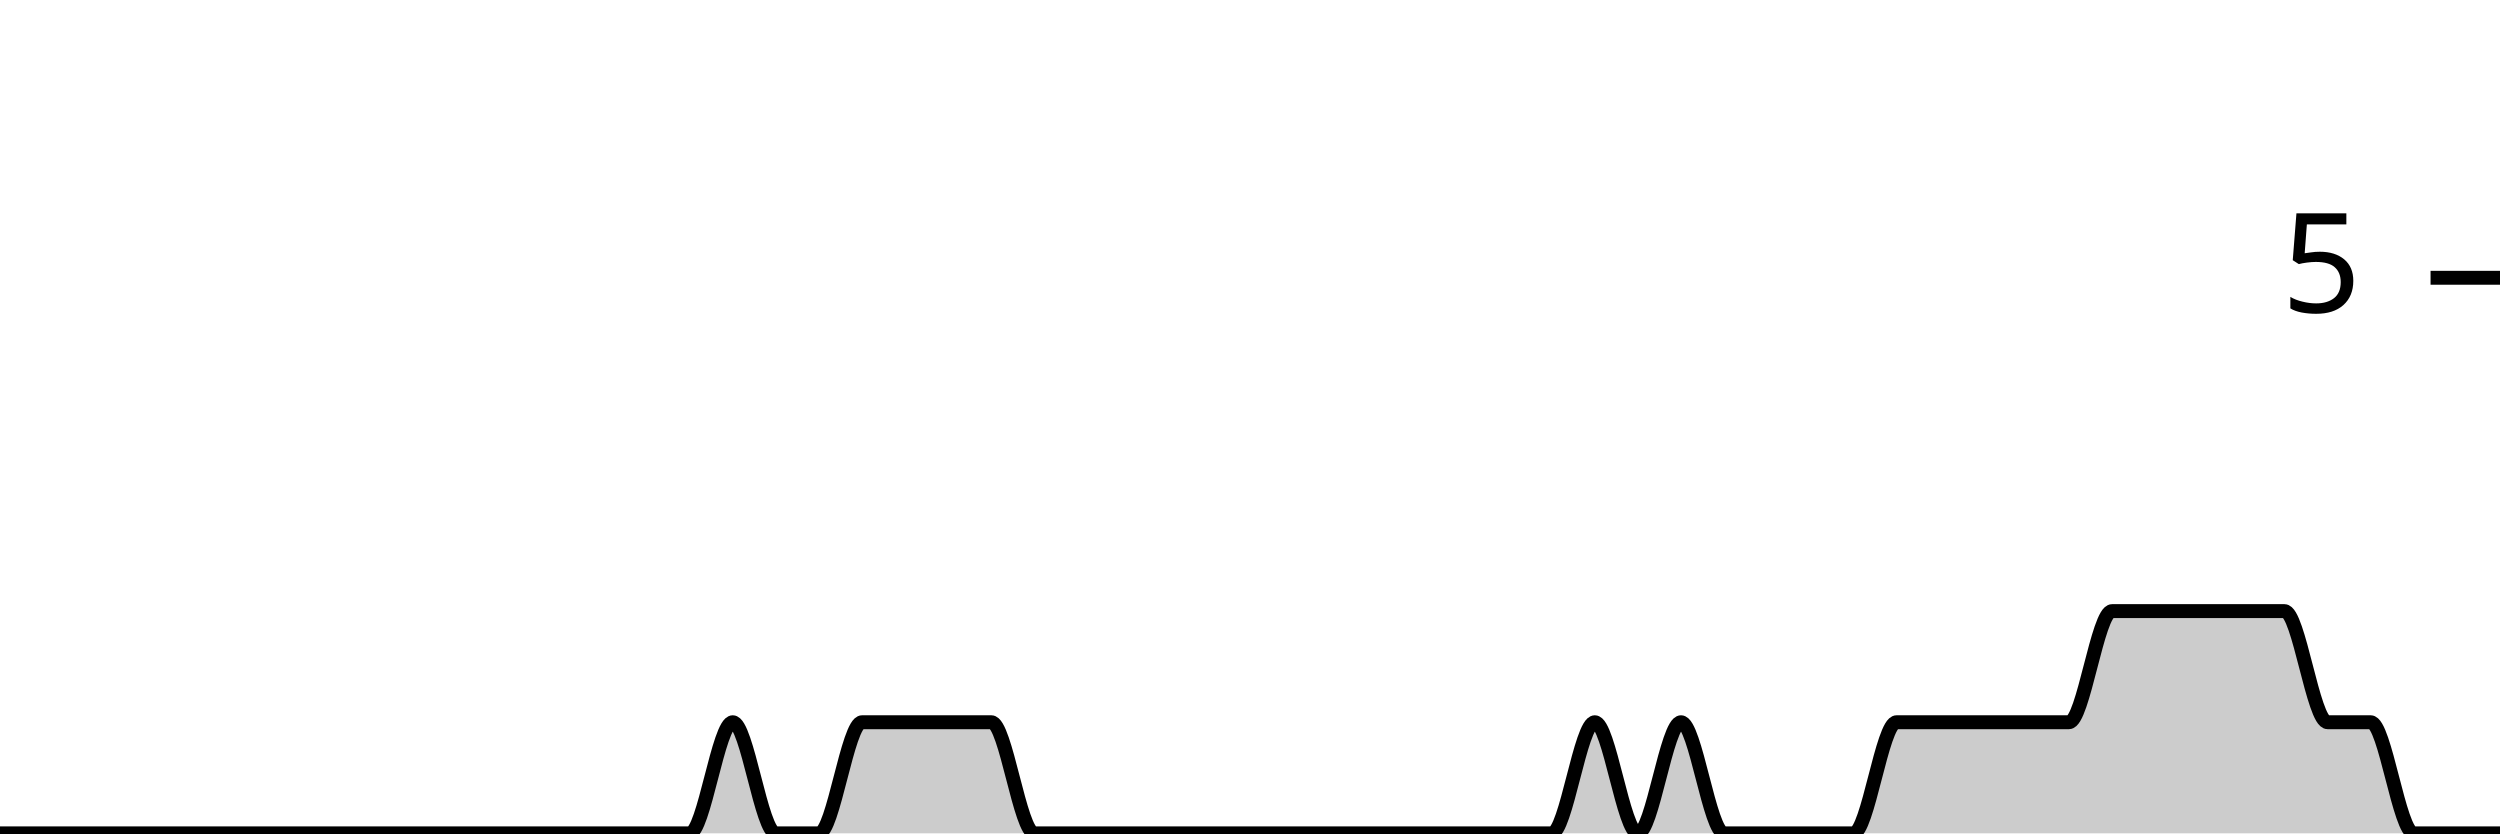
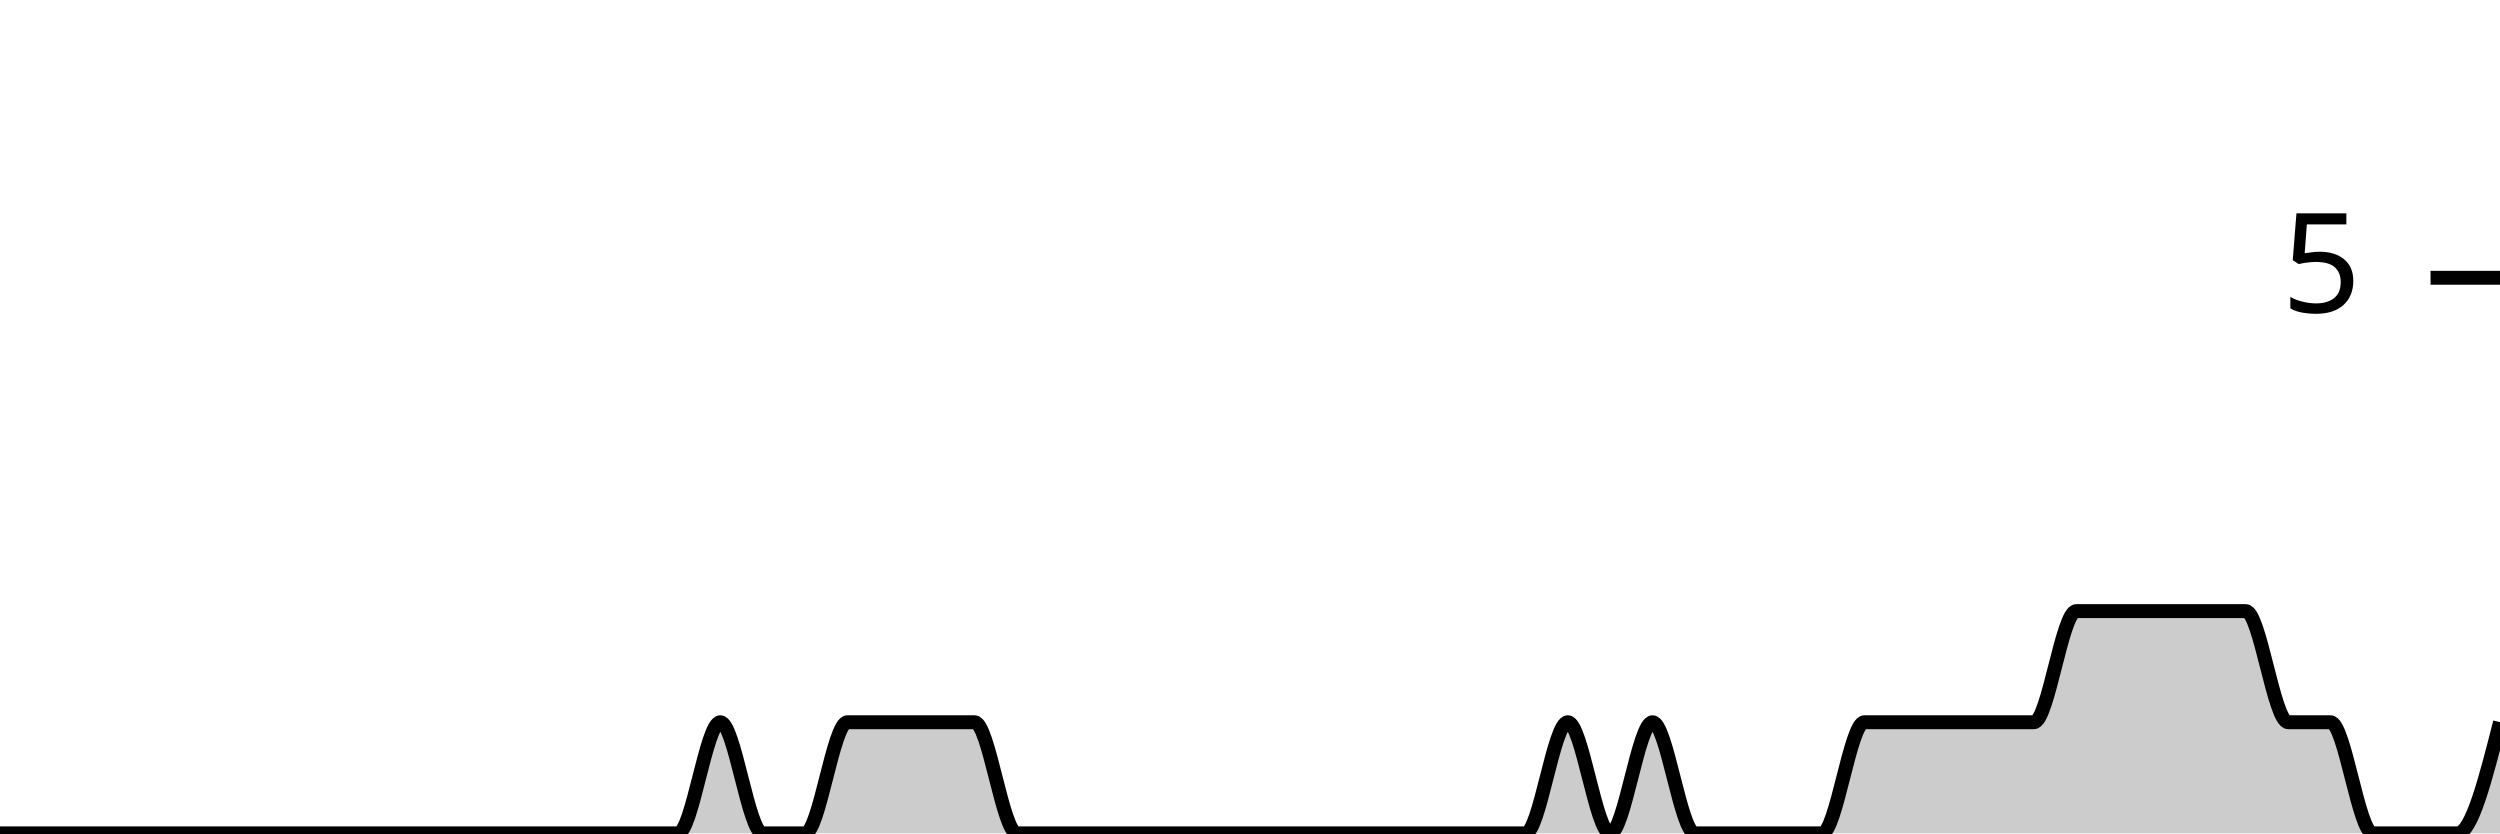
<svg xmlns="http://www.w3.org/2000/svg" viewBox="0 0 180 60">
  <g transform="translate(0,20)">
-     <path class="area" fill="rgba(0, 0, 0, 0.2)" d="M0,40C1.034,40,2.069,40,3.103,40C4.138,40,5.172,40,6.207,40C7.241,40,8.276,40,9.31,40C10.345,40,11.379,40,12.414,40C13.448,40,14.483,40,15.517,40C16.552,40,17.586,40,18.621,40C19.655,40,20.69,40,21.724,40C22.759,40,23.793,40,24.828,40C25.862,40,26.897,40,27.931,40C28.966,40,30,40,31.034,40C32.069,40,33.103,40,34.138,40C35.172,40,36.207,40,37.241,40C38.276,40,39.31,40,40.345,40C41.379,40,42.414,40,43.448,40C44.483,40,45.517,40,46.552,40C47.586,40,48.621,40,49.655,40C50.69,40,51.724,32,52.759,32C53.793,32,54.828,40,55.862,40C56.897,40,57.931,40,58.966,40C60,40,61.034,32,62.069,32C63.103,32,64.138,32,65.172,32C66.207,32,67.241,32,68.276,32C69.31,32,70.345,32,71.379,32C72.414,32,73.448,40,74.483,40C75.517,40,76.552,40,77.586,40C78.621,40,79.655,40,80.69,40C81.724,40,82.759,40,83.793,40C84.828,40,85.862,40,86.897,40C87.931,40,88.966,40,90,40C91.034,40,92.069,40,93.103,40C94.138,40,95.172,40,96.207,40C97.241,40,98.276,40,99.31,40C100.345,40,101.379,40,102.414,40C103.448,40,104.483,40,105.517,40C106.552,40,107.586,40,108.621,40C109.655,40,110.69,40,111.724,40C112.759,40,113.793,32,114.828,32C115.862,32,116.897,40,117.931,40C118.966,40,120,32,121.034,32C122.069,32,123.103,40,124.138,40C125.172,40,126.207,40,127.241,40C128.276,40,129.31,40,130.345,40C131.379,40,132.414,40,133.448,40C134.483,40,135.517,32,136.552,32C137.586,32,138.621,32,139.655,32C140.69,32,141.724,32,142.759,32C143.793,32,144.828,32,145.862,32C146.897,32,147.931,32,148.966,32C150,32,151.034,24,152.069,24C153.103,24,154.138,24,155.172,24C156.207,24,157.241,24,158.276,24C159.31,24,160.345,24,161.379,24C162.414,24,163.448,24,164.483,24C165.517,24,166.552,32,167.586,32C168.621,32,169.655,32,170.69,32C171.724,32,172.759,40,173.793,40C174.828,40,175.862,40,176.897,40C177.931,40,178.966,40,180,40L180,40C178.966,40,177.931,40,176.897,40C175.862,40,174.828,40,173.793,40C172.759,40,171.724,40,170.69,40C169.655,40,168.621,40,167.586,40C166.552,40,165.517,40,164.483,40C163.448,40,162.414,40,161.379,40C160.345,40,159.31,40,158.276,40C157.241,40,156.207,40,155.172,40C154.138,40,153.103,40,152.069,40C151.034,40,150,40,148.966,40C147.931,40,146.897,40,145.862,40C144.828,40,143.793,40,142.759,40C141.724,40,140.69,40,139.655,40C138.621,40,137.586,40,136.552,40C135.517,40,134.483,40,133.448,40C132.414,40,131.379,40,130.345,40C129.31,40,128.276,40,127.241,40C126.207,40,125.172,40,124.138,40C123.103,40,122.069,40,121.034,40C120,40,118.966,40,117.931,40C116.897,40,115.862,40,114.828,40C113.793,40,112.759,40,111.724,40C110.69,40,109.655,40,108.621,40C107.586,40,106.552,40,105.517,40C104.483,40,103.448,40,102.414,40C101.379,40,100.345,40,99.31,40C98.276,40,97.241,40,96.207,40C95.172,40,94.138,40,93.103,40C92.069,40,91.034,40,90,40C88.966,40,87.931,40,86.897,40C85.862,40,84.828,40,83.793,40C82.759,40,81.724,40,80.69,40C79.655,40,78.621,40,77.586,40C76.552,40,75.517,40,74.483,40C73.448,40,72.414,40,71.379,40C70.345,40,69.31,40,68.276,40C67.241,40,66.207,40,65.172,40C64.138,40,63.103,40,62.069,40C61.034,40,60,40,58.966,40C57.931,40,56.897,40,55.862,40C54.828,40,53.793,40,52.759,40C51.724,40,50.69,40,49.655,40C48.621,40,47.586,40,46.552,40C45.517,40,44.483,40,43.448,40C42.414,40,41.379,40,40.345,40C39.31,40,38.276,40,37.241,40C36.207,40,35.172,40,34.138,40C33.103,40,32.069,40,31.034,40C30,40,28.966,40,27.931,40C26.897,40,25.862,40,24.828,40C23.793,40,22.759,40,21.724,40C20.69,40,19.655,40,18.621,40C17.586,40,16.552,40,15.517,40C14.483,40,13.448,40,12.414,40C11.379,40,10.345,40,9.31,40C8.276,40,7.241,40,6.207,40C5.172,40,4.138,40,3.103,40C2.069,40,1.034,40,0,40Z" />
-     <path class="line" stroke="black" fill="none" d="M0,40C1.034,40,2.069,40,3.103,40C4.138,40,5.172,40,6.207,40C7.241,40,8.276,40,9.31,40C10.345,40,11.379,40,12.414,40C13.448,40,14.483,40,15.517,40C16.552,40,17.586,40,18.621,40C19.655,40,20.69,40,21.724,40C22.759,40,23.793,40,24.828,40C25.862,40,26.897,40,27.931,40C28.966,40,30,40,31.034,40C32.069,40,33.103,40,34.138,40C35.172,40,36.207,40,37.241,40C38.276,40,39.31,40,40.345,40C41.379,40,42.414,40,43.448,40C44.483,40,45.517,40,46.552,40C47.586,40,48.621,40,49.655,40C50.69,40,51.724,32,52.759,32C53.793,32,54.828,40,55.862,40C56.897,40,57.931,40,58.966,40C60,40,61.034,32,62.069,32C63.103,32,64.138,32,65.172,32C66.207,32,67.241,32,68.276,32C69.31,32,70.345,32,71.379,32C72.414,32,73.448,40,74.483,40C75.517,40,76.552,40,77.586,40C78.621,40,79.655,40,80.69,40C81.724,40,82.759,40,83.793,40C84.828,40,85.862,40,86.897,40C87.931,40,88.966,40,90,40C91.034,40,92.069,40,93.103,40C94.138,40,95.172,40,96.207,40C97.241,40,98.276,40,99.31,40C100.345,40,101.379,40,102.414,40C103.448,40,104.483,40,105.517,40C106.552,40,107.586,40,108.621,40C109.655,40,110.69,40,111.724,40C112.759,40,113.793,32,114.828,32C115.862,32,116.897,40,117.931,40C118.966,40,120,32,121.034,32C122.069,32,123.103,40,124.138,40C125.172,40,126.207,40,127.241,40C128.276,40,129.31,40,130.345,40C131.379,40,132.414,40,133.448,40C134.483,40,135.517,32,136.552,32C137.586,32,138.621,32,139.655,32C140.69,32,141.724,32,142.759,32C143.793,32,144.828,32,145.862,32C146.897,32,147.931,32,148.966,32C150,32,151.034,24,152.069,24C153.103,24,154.138,24,155.172,24C156.207,24,157.241,24,158.276,24C159.31,24,160.345,24,161.379,24C162.414,24,163.448,24,164.483,24C165.517,24,166.552,32,167.586,32C168.621,32,169.655,32,170.69,32C171.724,32,172.759,40,173.793,40C174.828,40,175.862,40,176.897,40C177.931,40,178.966,40,180,40" />
+     <path class="area" fill="rgba(0, 0, 0, 0.2)" d="M0,40C1.017,40,2.034,40,3.051,40C4.068,40,5.085,40,6.102,40C7.119,40,8.136,40,9.153,40C10.169,40,11.186,40,12.203,40C13.22,40,14.237,40,15.254,40C16.271,40,17.288,40,18.305,40C19.322,40,20.339,40,21.356,40C22.373,40,23.39,40,24.407,40C25.424,40,26.441,40,27.458,40C28.475,40,29.492,40,30.508,40C31.525,40,32.542,40,33.559,40C34.576,40,35.593,40,36.61,40C37.627,40,38.644,40,39.661,40C40.678,40,41.695,40,42.712,40C43.729,40,44.746,40,45.763,40C46.78,40,47.797,40,48.814,40C49.831,40,50.847,32,51.864,32C52.881,32,53.898,40,54.915,40C55.932,40,56.949,40,57.966,40C58.983,40,60,32,61.017,32C62.034,32,63.051,32,64.068,32C65.085,32,66.102,32,67.119,32C68.136,32,69.153,32,70.169,32C71.186,32,72.203,40,73.22,40C74.237,40,75.254,40,76.271,40C77.288,40,78.305,40,79.322,40C80.339,40,81.356,40,82.373,40C83.39,40,84.407,40,85.424,40C86.441,40,87.458,40,88.475,40C89.492,40,90.508,40,91.525,40C92.542,40,93.559,40,94.576,40C95.593,40,96.61,40,97.627,40C98.644,40,99.661,40,100.678,40C101.695,40,102.712,40,103.729,40C104.746,40,105.763,40,106.78,40C107.797,40,108.814,40,109.831,40C110.847,40,111.864,32,112.881,32C113.898,32,114.915,40,115.932,40C116.949,40,117.966,32,118.983,32C120,32,121.017,40,122.034,40C123.051,40,124.068,40,125.085,40C126.102,40,127.119,40,128.136,40C129.153,40,130.169,40,131.186,40C132.203,40,133.22,32,134.237,32C135.254,32,136.271,32,137.288,32C138.305,32,139.322,32,140.339,32C141.356,32,142.373,32,143.39,32C144.407,32,145.424,32,146.441,32C147.458,32,148.475,24,149.492,24C150.508,24,151.525,24,152.542,24C153.559,24,154.576,24,155.593,24C156.61,24,157.627,24,158.644,24C159.661,24,160.678,24,161.695,24C162.712,24,163.729,32,164.746,32C165.763,32,166.78,32,167.797,32C168.814,32,169.831,40,170.847,40C171.864,40,172.881,40,173.898,40C174.915,40,175.932,40,176.949,40C177.966,40,178.983,36,180,32L180,40C178.983,40,177.966,40,176.949,40C175.932,40,174.915,40,173.898,40C172.881,40,171.864,40,170.847,40C169.831,40,168.814,40,167.797,40C166.78,40,165.763,40,164.746,40C163.729,40,162.712,40,161.695,40C160.678,40,159.661,40,158.644,40C157.627,40,156.61,40,155.593,40C154.576,40,153.559,40,152.542,40C151.525,40,150.508,40,149.492,40C148.475,40,147.458,40,146.441,40C145.424,40,144.407,40,143.39,40C142.373,40,141.356,40,140.339,40C139.322,40,138.305,40,137.288,40C136.271,40,135.254,40,134.237,40C133.22,40,132.203,40,131.186,40C130.169,40,129.153,40,128.136,40C127.119,40,126.102,40,125.085,40C124.068,40,123.051,40,122.034,40C121.017,40,120,40,118.983,40C117.966,40,116.949,40,115.932,40C114.915,40,113.898,40,112.881,40C111.864,40,110.847,40,109.831,40C108.814,40,107.797,40,106.78,40C105.763,40,104.746,40,103.729,40C102.712,40,101.695,40,100.678,40C99.661,40,98.644,40,97.627,40C96.61,40,95.593,40,94.576,40C93.559,40,92.542,40,91.525,40C90.508,40,89.492,40,88.475,40C87.458,40,86.441,40,85.424,40C84.407,40,83.39,40,82.373,40C81.356,40,80.339,40,79.322,40C78.305,40,77.288,40,76.271,40C75.254,40,74.237,40,73.22,40C72.203,40,71.186,40,70.169,40C69.153,40,68.136,40,67.119,40C66.102,40,65.085,40,64.068,40C63.051,40,62.034,40,61.017,40C60,40,58.983,40,57.966,40C56.949,40,55.932,40,54.915,40C53.898,40,52.881,40,51.864,40C50.847,40,49.831,40,48.814,40C47.797,40,46.78,40,45.763,40C44.746,40,43.729,40,42.712,40C41.695,40,40.678,40,39.661,40C38.644,40,37.627,40,36.61,40C35.593,40,34.576,40,33.559,40C32.542,40,31.525,40,30.508,40C29.492,40,28.475,40,27.458,40C26.441,40,25.424,40,24.407,40C23.39,40,22.373,40,21.356,40C20.339,40,19.322,40,18.305,40C17.288,40,16.271,40,15.254,40C14.237,40,13.22,40,12.203,40C11.186,40,10.169,40,9.153,40C8.136,40,7.119,40,6.102,40C5.085,40,4.068,40,3.051,40C2.034,40,1.017,40,0,40Z" />
+     <path class="line" stroke="black" fill="none" d="M0,40C1.017,40,2.034,40,3.051,40C4.068,40,5.085,40,6.102,40C7.119,40,8.136,40,9.153,40C10.169,40,11.186,40,12.203,40C13.22,40,14.237,40,15.254,40C16.271,40,17.288,40,18.305,40C19.322,40,20.339,40,21.356,40C22.373,40,23.39,40,24.407,40C25.424,40,26.441,40,27.458,40C28.475,40,29.492,40,30.508,40C31.525,40,32.542,40,33.559,40C34.576,40,35.593,40,36.61,40C37.627,40,38.644,40,39.661,40C40.678,40,41.695,40,42.712,40C43.729,40,44.746,40,45.763,40C46.78,40,47.797,40,48.814,40C49.831,40,50.847,32,51.864,32C52.881,32,53.898,40,54.915,40C55.932,40,56.949,40,57.966,40C58.983,40,60,32,61.017,32C62.034,32,63.051,32,64.068,32C65.085,32,66.102,32,67.119,32C68.136,32,69.153,32,70.169,32C71.186,32,72.203,40,73.22,40C74.237,40,75.254,40,76.271,40C77.288,40,78.305,40,79.322,40C80.339,40,81.356,40,82.373,40C83.39,40,84.407,40,85.424,40C86.441,40,87.458,40,88.475,40C89.492,40,90.508,40,91.525,40C92.542,40,93.559,40,94.576,40C95.593,40,96.61,40,97.627,40C98.644,40,99.661,40,100.678,40C101.695,40,102.712,40,103.729,40C104.746,40,105.763,40,106.78,40C107.797,40,108.814,40,109.831,40C110.847,40,111.864,32,112.881,32C113.898,32,114.915,40,115.932,40C116.949,40,117.966,32,118.983,32C120,32,121.017,40,122.034,40C123.051,40,124.068,40,125.085,40C126.102,40,127.119,40,128.136,40C129.153,40,130.169,40,131.186,40C132.203,40,133.22,32,134.237,32C135.254,32,136.271,32,137.288,32C138.305,32,139.322,32,140.339,32C141.356,32,142.373,32,143.39,32C144.407,32,145.424,32,146.441,32C147.458,32,148.475,24,149.492,24C150.508,24,151.525,24,152.542,24C153.559,24,154.576,24,155.593,24C156.61,24,157.627,24,158.644,24C159.661,24,160.678,24,161.695,24C162.712,24,163.729,32,164.746,32C165.763,32,166.78,32,167.797,32C168.814,32,169.831,40,170.847,40C171.864,40,172.881,40,173.898,40C174.915,40,175.932,40,176.949,40C177.966,40,178.983,36,180,32" />
    <path class="axis-ceiling" stroke-width="1" stroke="black" fill="none" d="M175,0L180,0" />
    <text class="axis-ceiling-label" font-family="sans-serif" text-anchor="end" font-size="10px" x="170" y="2.5">5</text>
  </g>
</svg>
